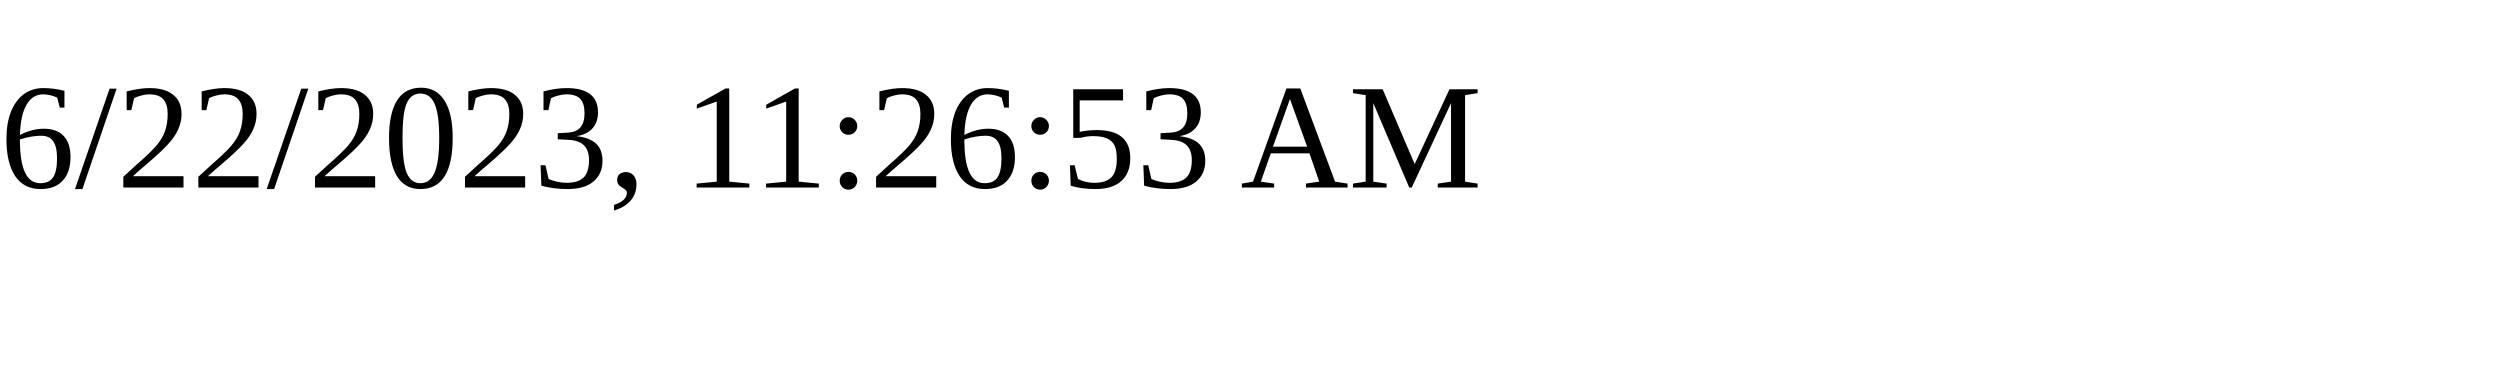
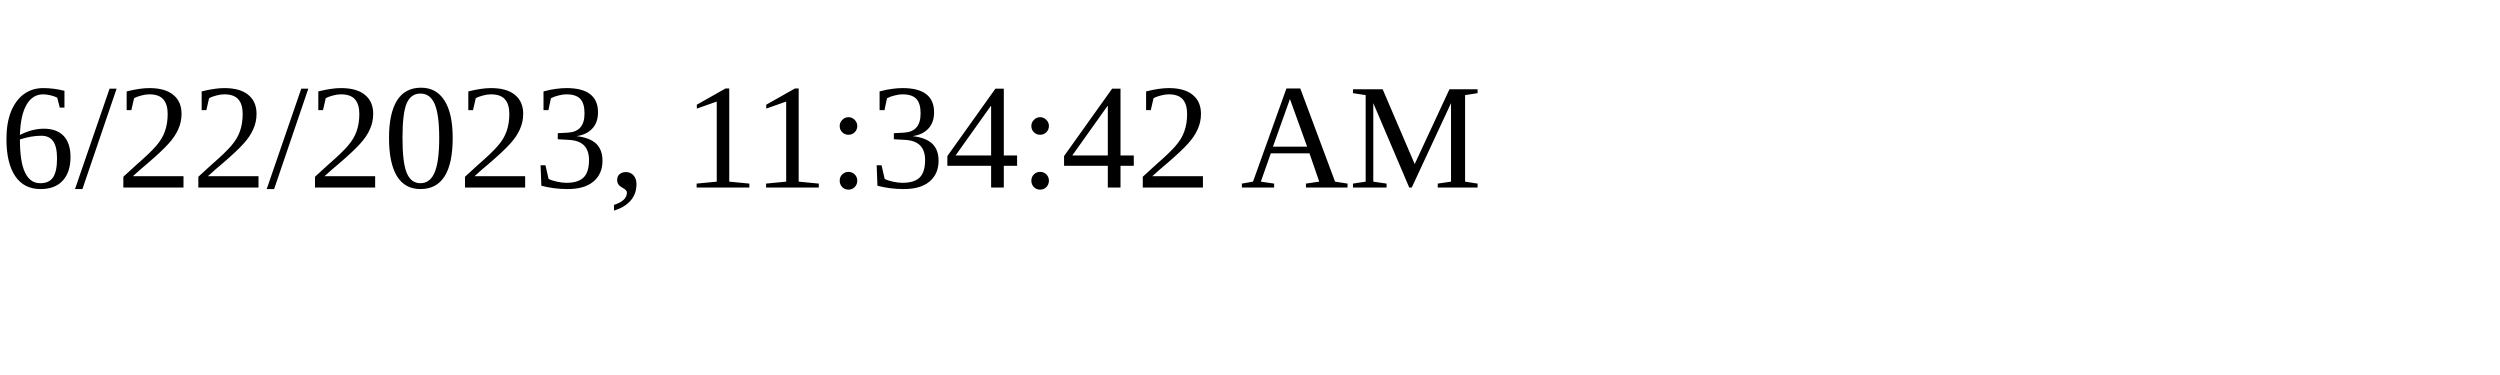
<svg xmlns="http://www.w3.org/2000/svg" height="30" width="200">
-   <text x="0" y="15">6/22/2023, 11:26:53 AM</text>
+   <text x="0" y="15">6/22/2023, 11:34:42 AM</text>
</svg>
